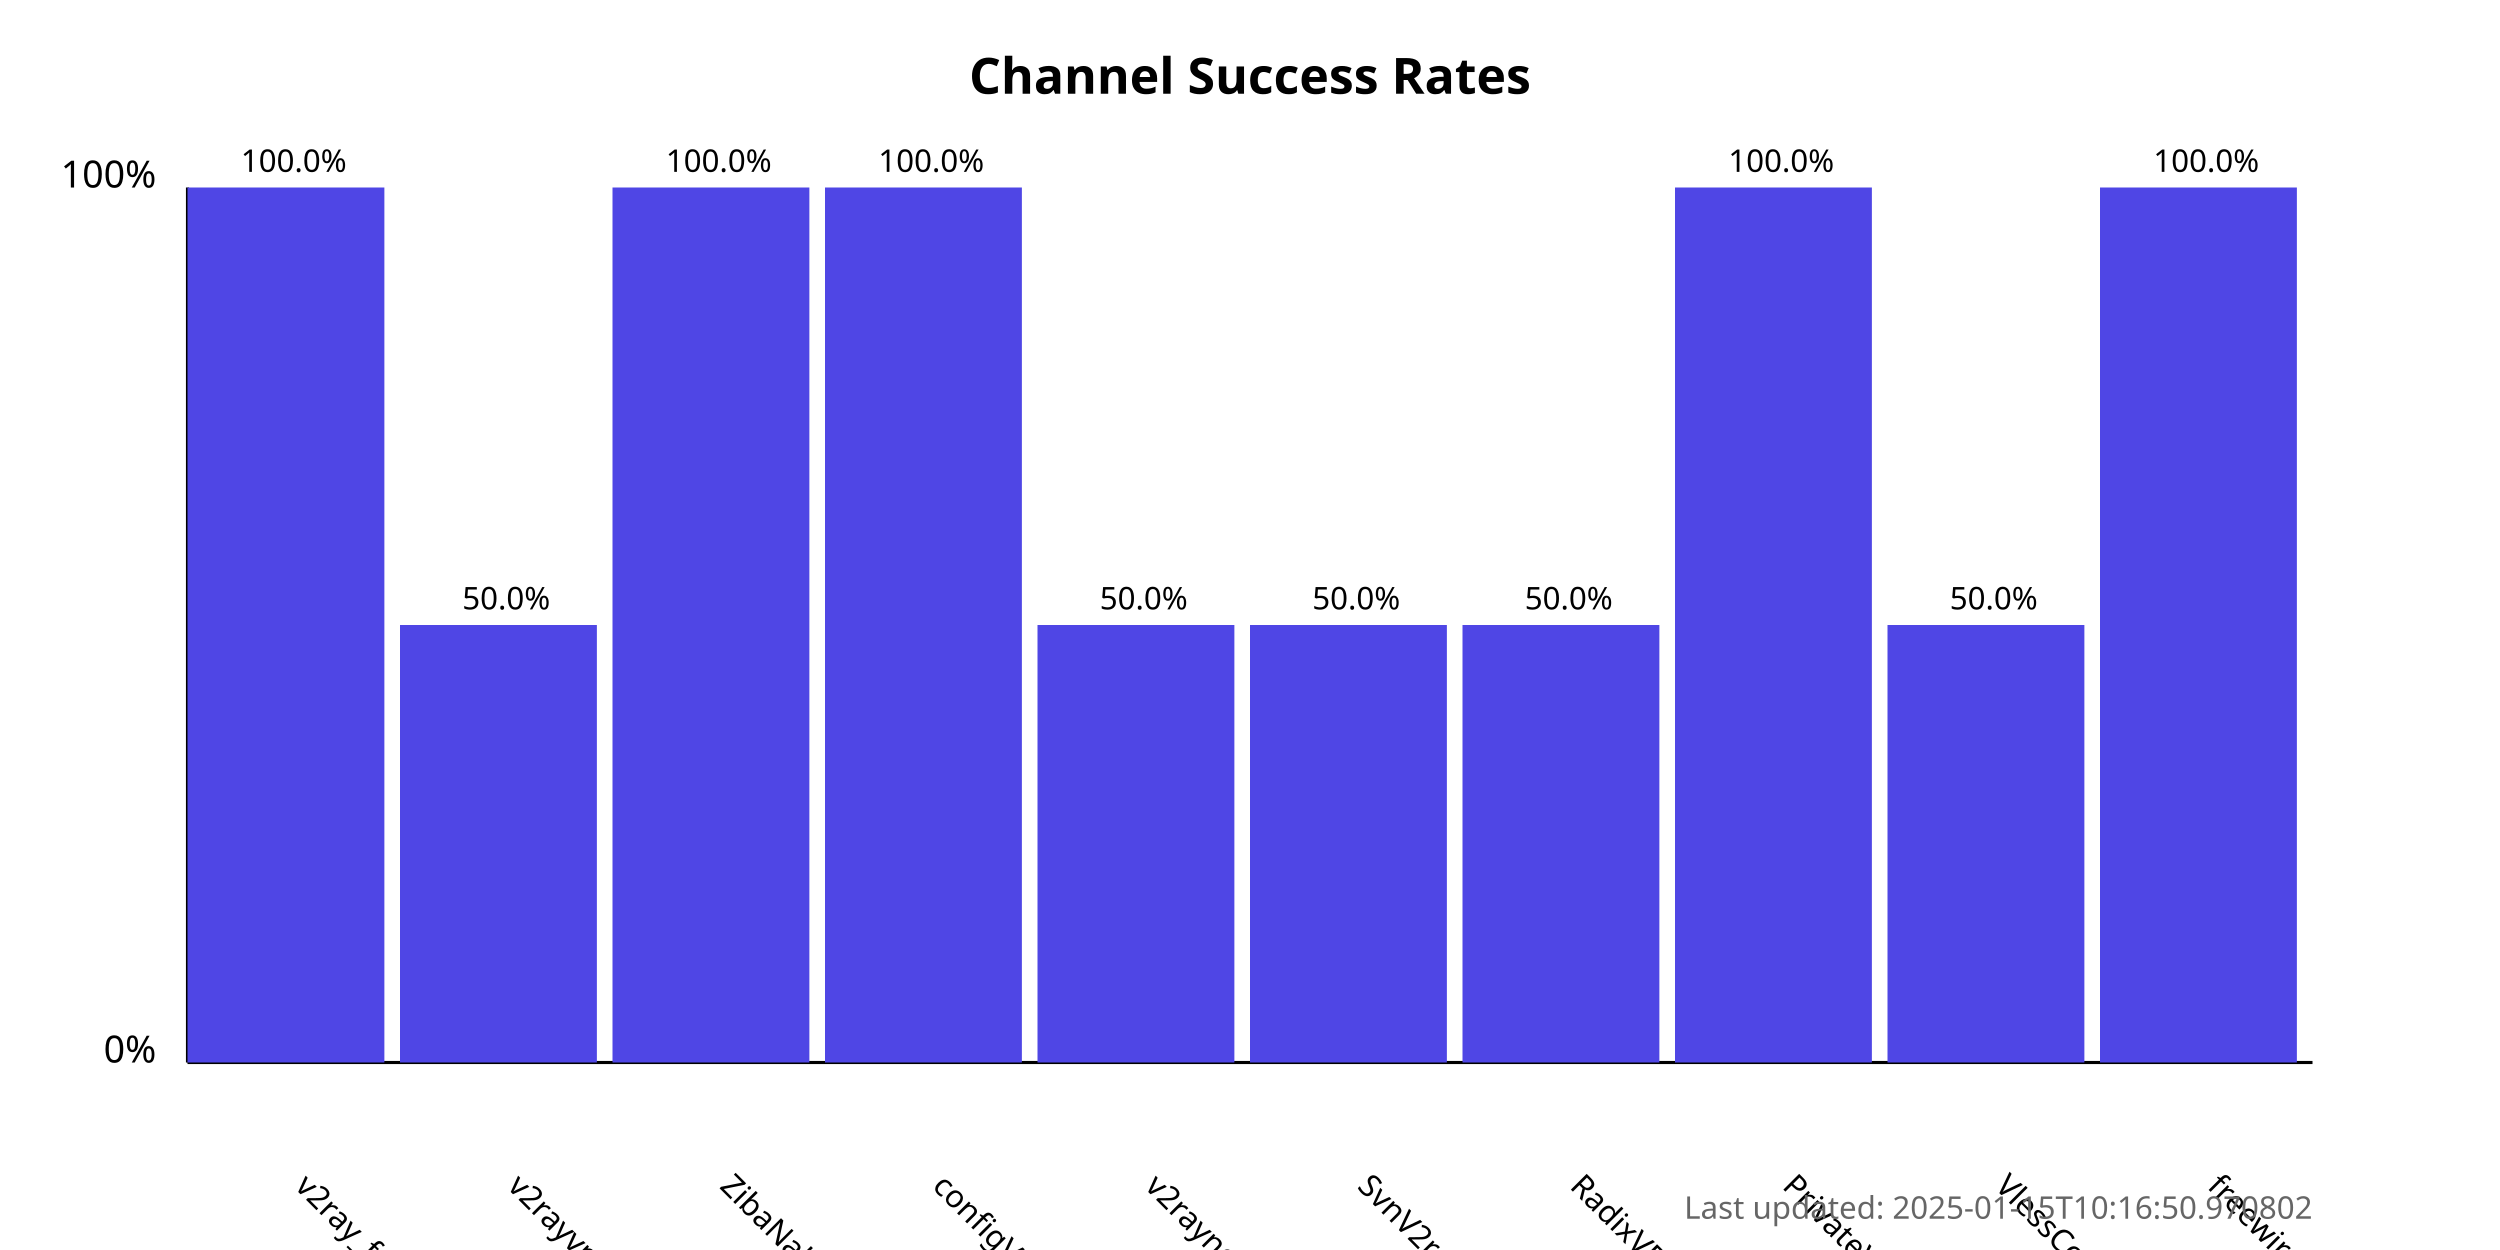
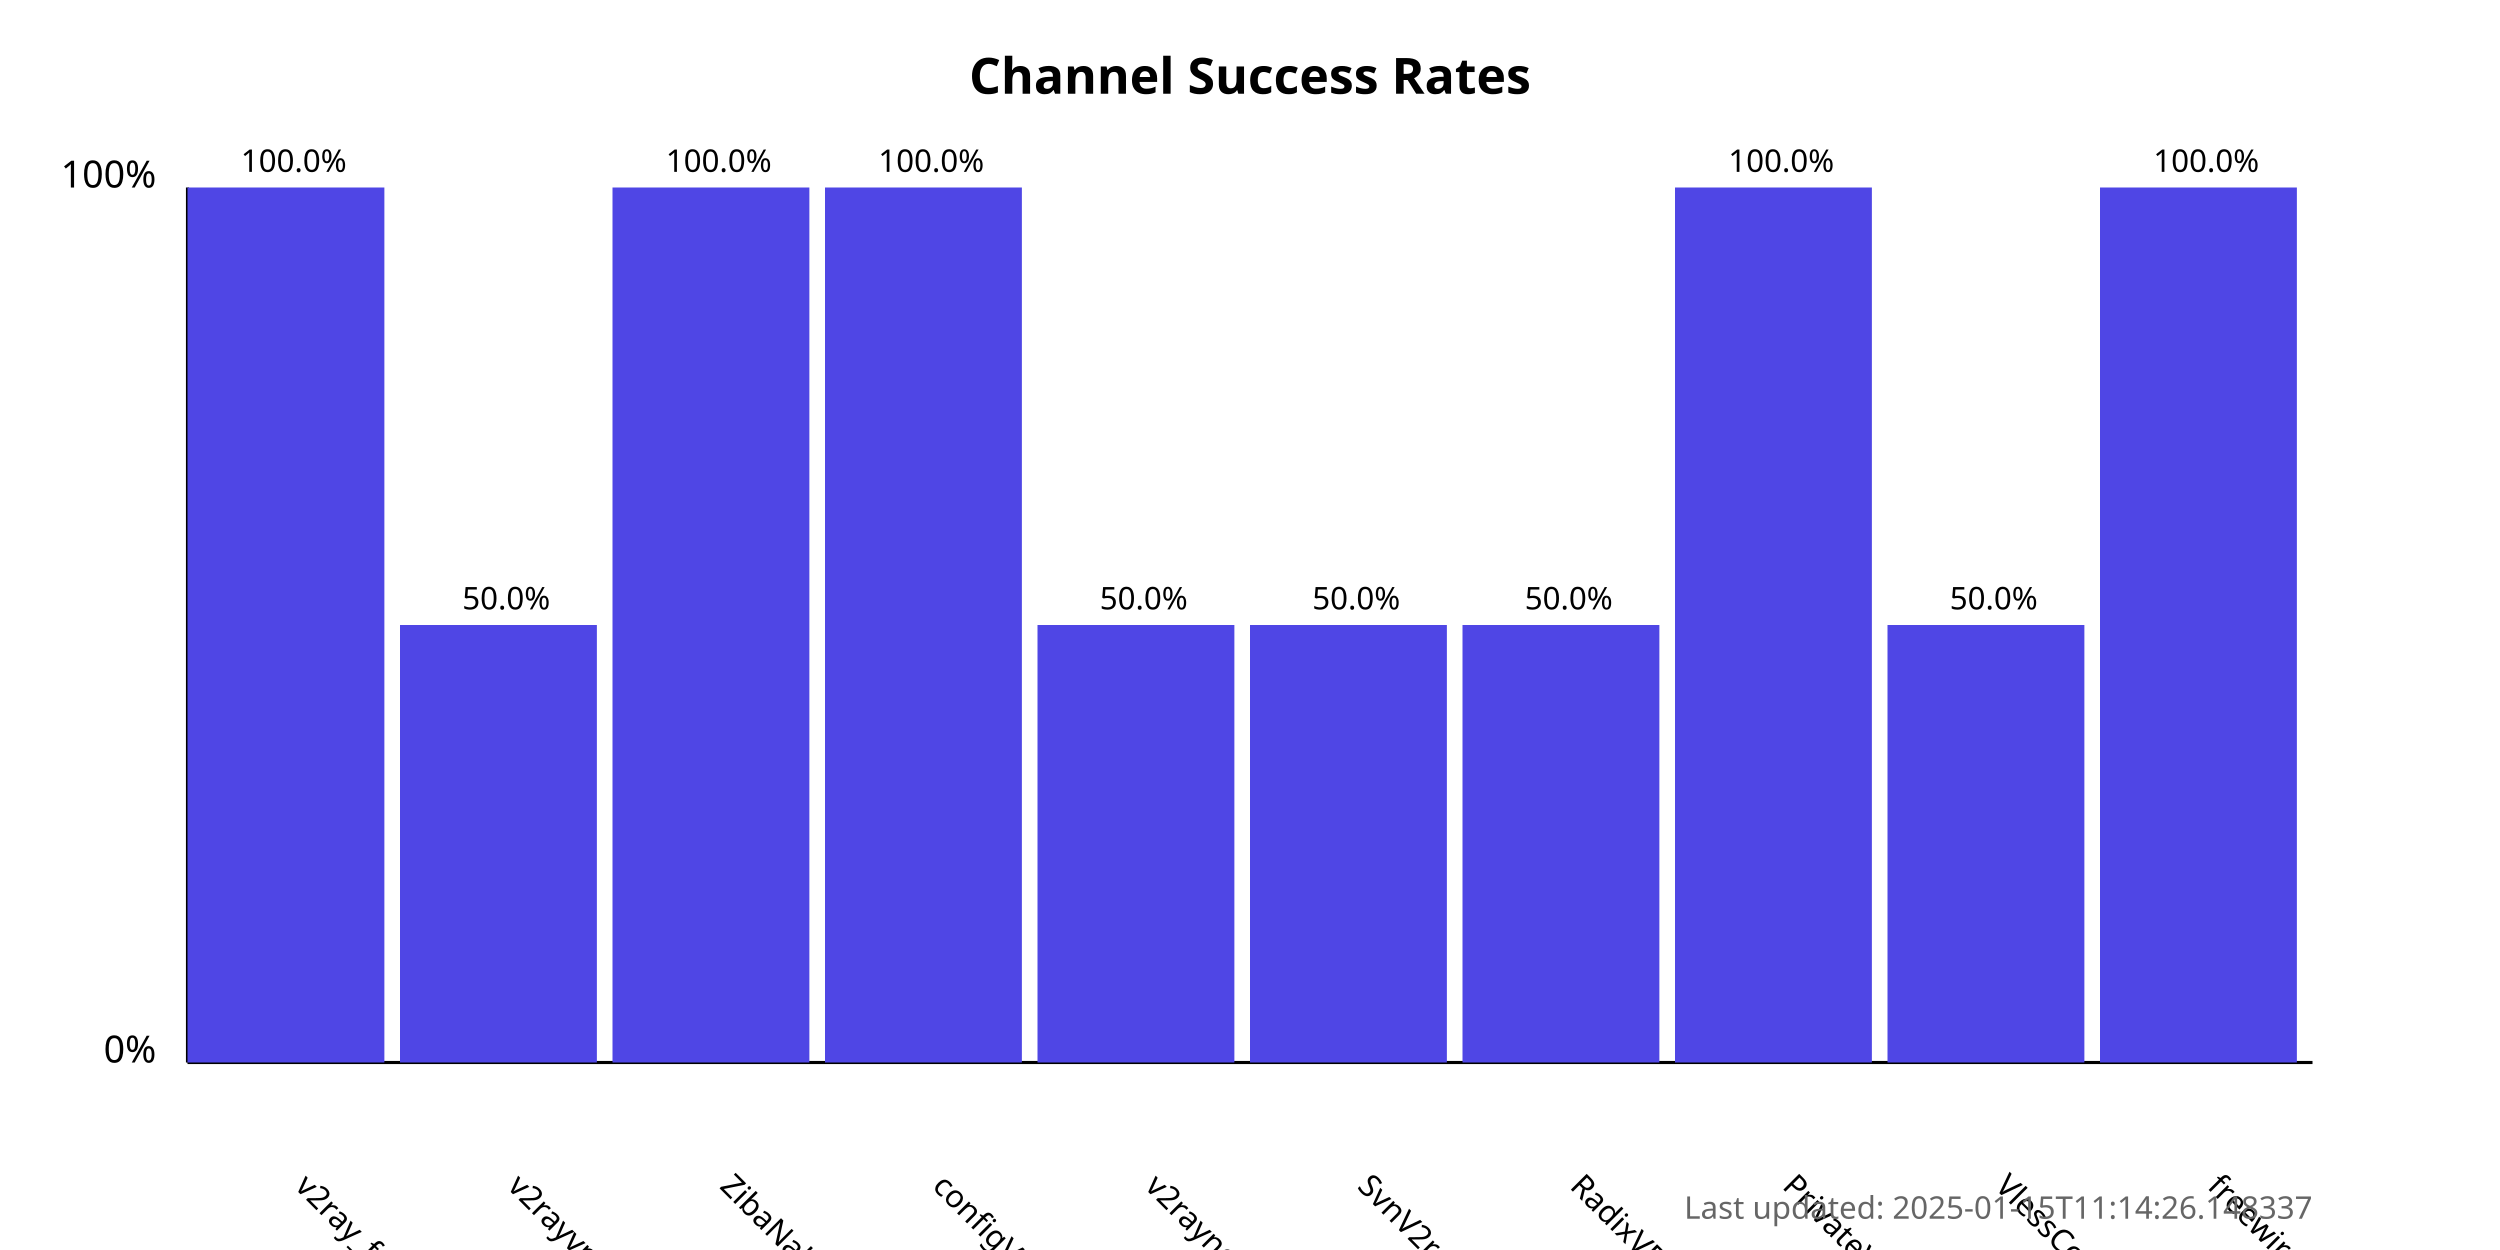
<svg xmlns="http://www.w3.org/2000/svg" width="800" height="400">
  <style>
            .chart-title { font: bold 16px sans-serif; }
            .axis-label { font: 12px sans-serif; }
            .tick-label { font: 10px sans-serif; }
            .bar { fill: #4f46e5; }
            .bar:hover { fill: #6366f1; }
            .timestamp { font: 10px sans-serif; fill: #666; }
        </style>
  <text x="400.0" y="30" text-anchor="middle" class="chart-title">
            Channel Success Rates
        </text>
  <line x1="60" y1="340" x2="60" y2="60" stroke="black" stroke-width="1" />
  <line x1="60" y1="340" x2="740" y2="340" stroke="black" stroke-width="1" />
  <text x="50" y="340" text-anchor="end" class="axis-label">0%</text>
  <text x="50" y="60" text-anchor="end" class="axis-label">100%</text>
  <g>
    <rect x="60" y="60.0" width="63.0" height="280.0" class="bar" />
    <text x="94.0" y="380" transform="rotate(45, 94.0, 380)" text-anchor="start" class="tick-label">
                v2ray_free_conf
            </text>
    <text x="94.0" y="55.0" text-anchor="middle" class="tick-label">
                100.0%
            </text>
  </g>
  <g>
    <rect x="128.0" y="200.0" width="63.0" height="140.0" class="bar" />
    <text x="162.0" y="380" transform="rotate(45, 162.0, 380)" text-anchor="start" class="tick-label">
                v2rayvpno
            </text>
    <text x="162.0" y="195.0" text-anchor="middle" class="tick-label">
                50.0%
            </text>
  </g>
  <g>
    <rect x="196.0" y="60.0" width="63.0" height="280.0" class="bar" />
    <text x="230.0" y="380" transform="rotate(45, 230.0, 380)" text-anchor="start" class="tick-label">
                ZibaNabz
            </text>
    <text x="230.0" y="55.0" text-anchor="middle" class="tick-label">
                100.0%
            </text>
  </g>
  <g>
    <rect x="264.0" y="60.0" width="63.0" height="280.0" class="bar" />
    <text x="298.0" y="380" transform="rotate(45, 298.0, 380)" text-anchor="start" class="tick-label">
                configV2rayForFree
            </text>
    <text x="298.0" y="55.0" text-anchor="middle" class="tick-label">
                100.0%
            </text>
  </g>
  <g>
    <rect x="332.0" y="200.0" width="63.0" height="140.0" class="bar" />
    <text x="366.0" y="380" transform="rotate(45, 366.0, 380)" text-anchor="start" class="tick-label">
                v2rayngvpn
            </text>
    <text x="366.0" y="195.0" text-anchor="middle" class="tick-label">
                50.0%
            </text>
  </g>
  <g>
    <rect x="400.0" y="200.0" width="63.0" height="140.0" class="bar" />
    <text x="434.0" y="380" transform="rotate(45, 434.0, 380)" text-anchor="start" class="tick-label">
                SvnV2ray
            </text>
    <text x="434.0" y="195.0" text-anchor="middle" class="tick-label">
                50.0%
            </text>
  </g>
  <g>
    <rect x="468.0" y="200.0" width="63.0" height="140.0" class="bar" />
    <text x="502.0" y="380" transform="rotate(45, 502.0, 380)" text-anchor="start" class="tick-label">
                RadixVPN
            </text>
    <text x="502.0" y="195.0" text-anchor="middle" class="tick-label">
                50.0%
            </text>
  </g>
  <g>
    <rect x="536.0" y="60.0" width="63.0" height="280.0" class="bar" />
    <text x="570.0" y="380" transform="rotate(45, 570.0, 380)" text-anchor="start" class="tick-label">
                PrivateVPNs
            </text>
    <text x="570.0" y="55.0" text-anchor="middle" class="tick-label">
                100.0%
            </text>
  </g>
  <g>
    <rect x="604.0" y="200.0" width="63.0" height="140.0" class="bar" />
    <text x="638.0" y="380" transform="rotate(45, 638.0, 380)" text-anchor="start" class="tick-label">
                VlessConfig
            </text>
    <text x="638.0" y="195.0" text-anchor="middle" class="tick-label">
                50.0%
            </text>
  </g>
  <g>
    <rect x="672.0" y="60.0" width="63.0" height="280.0" class="bar" />
    <text x="706.0" y="380" transform="rotate(45, 706.0, 380)" text-anchor="start" class="tick-label">
                freewireguard
            </text>
    <text x="706.0" y="55.0" text-anchor="middle" class="tick-label">
                100.0%
            </text>
  </g>
  <text x="740" y="390" text-anchor="end" class="timestamp">
-             Last updated: 2025-01-15T10:16:50.970802
+             Last updated: 2025-01-15T11:14:26.148337
        </text>
</svg>
